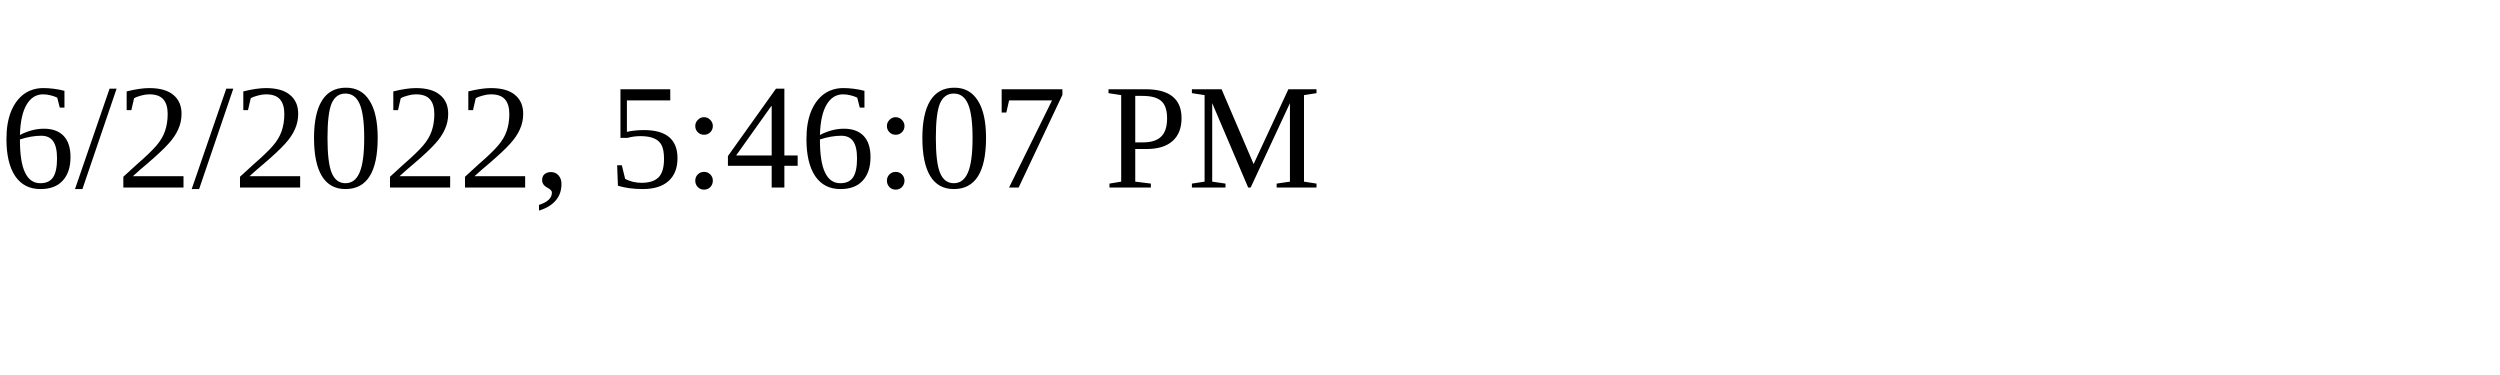
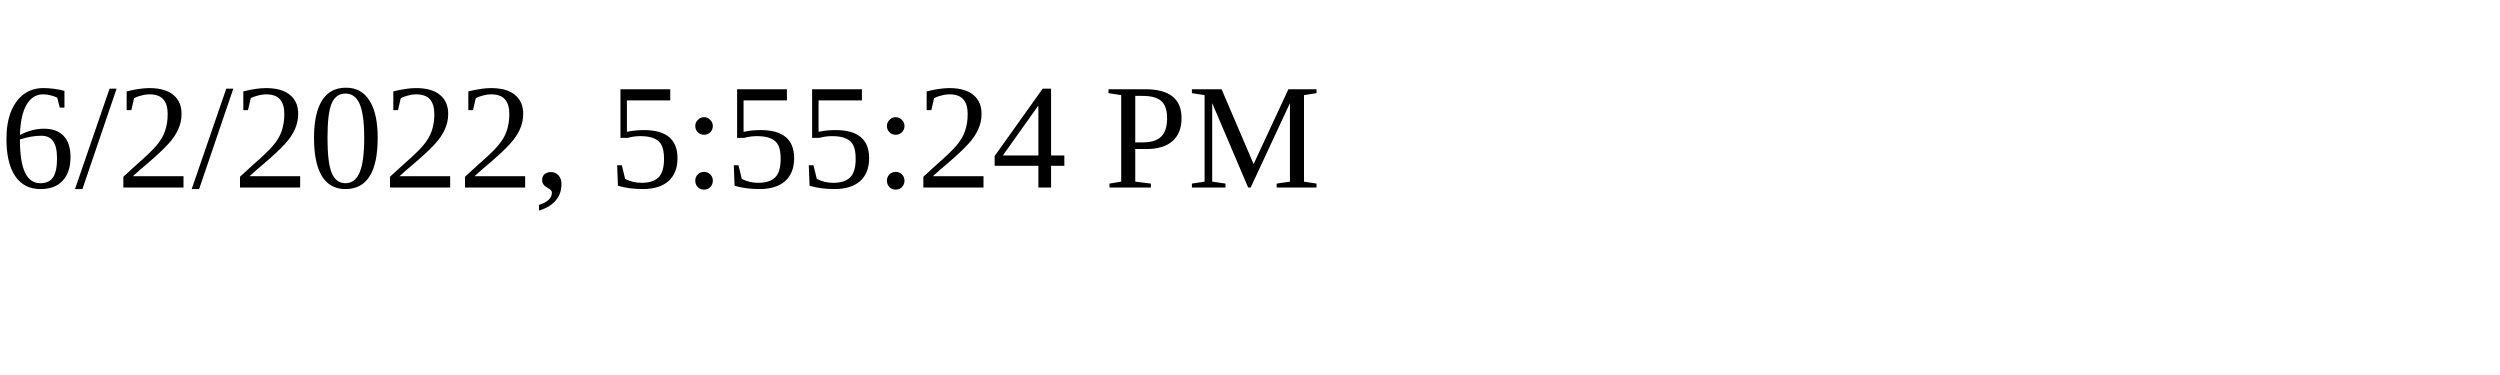
<svg xmlns="http://www.w3.org/2000/svg" height="30" width="200">
-   <text x="0" y="15">6/2/2022, 5:46:07 PM</text>
+   <text x="0" y="15">6/2/2022, 5:55:24 PM</text>
</svg>
